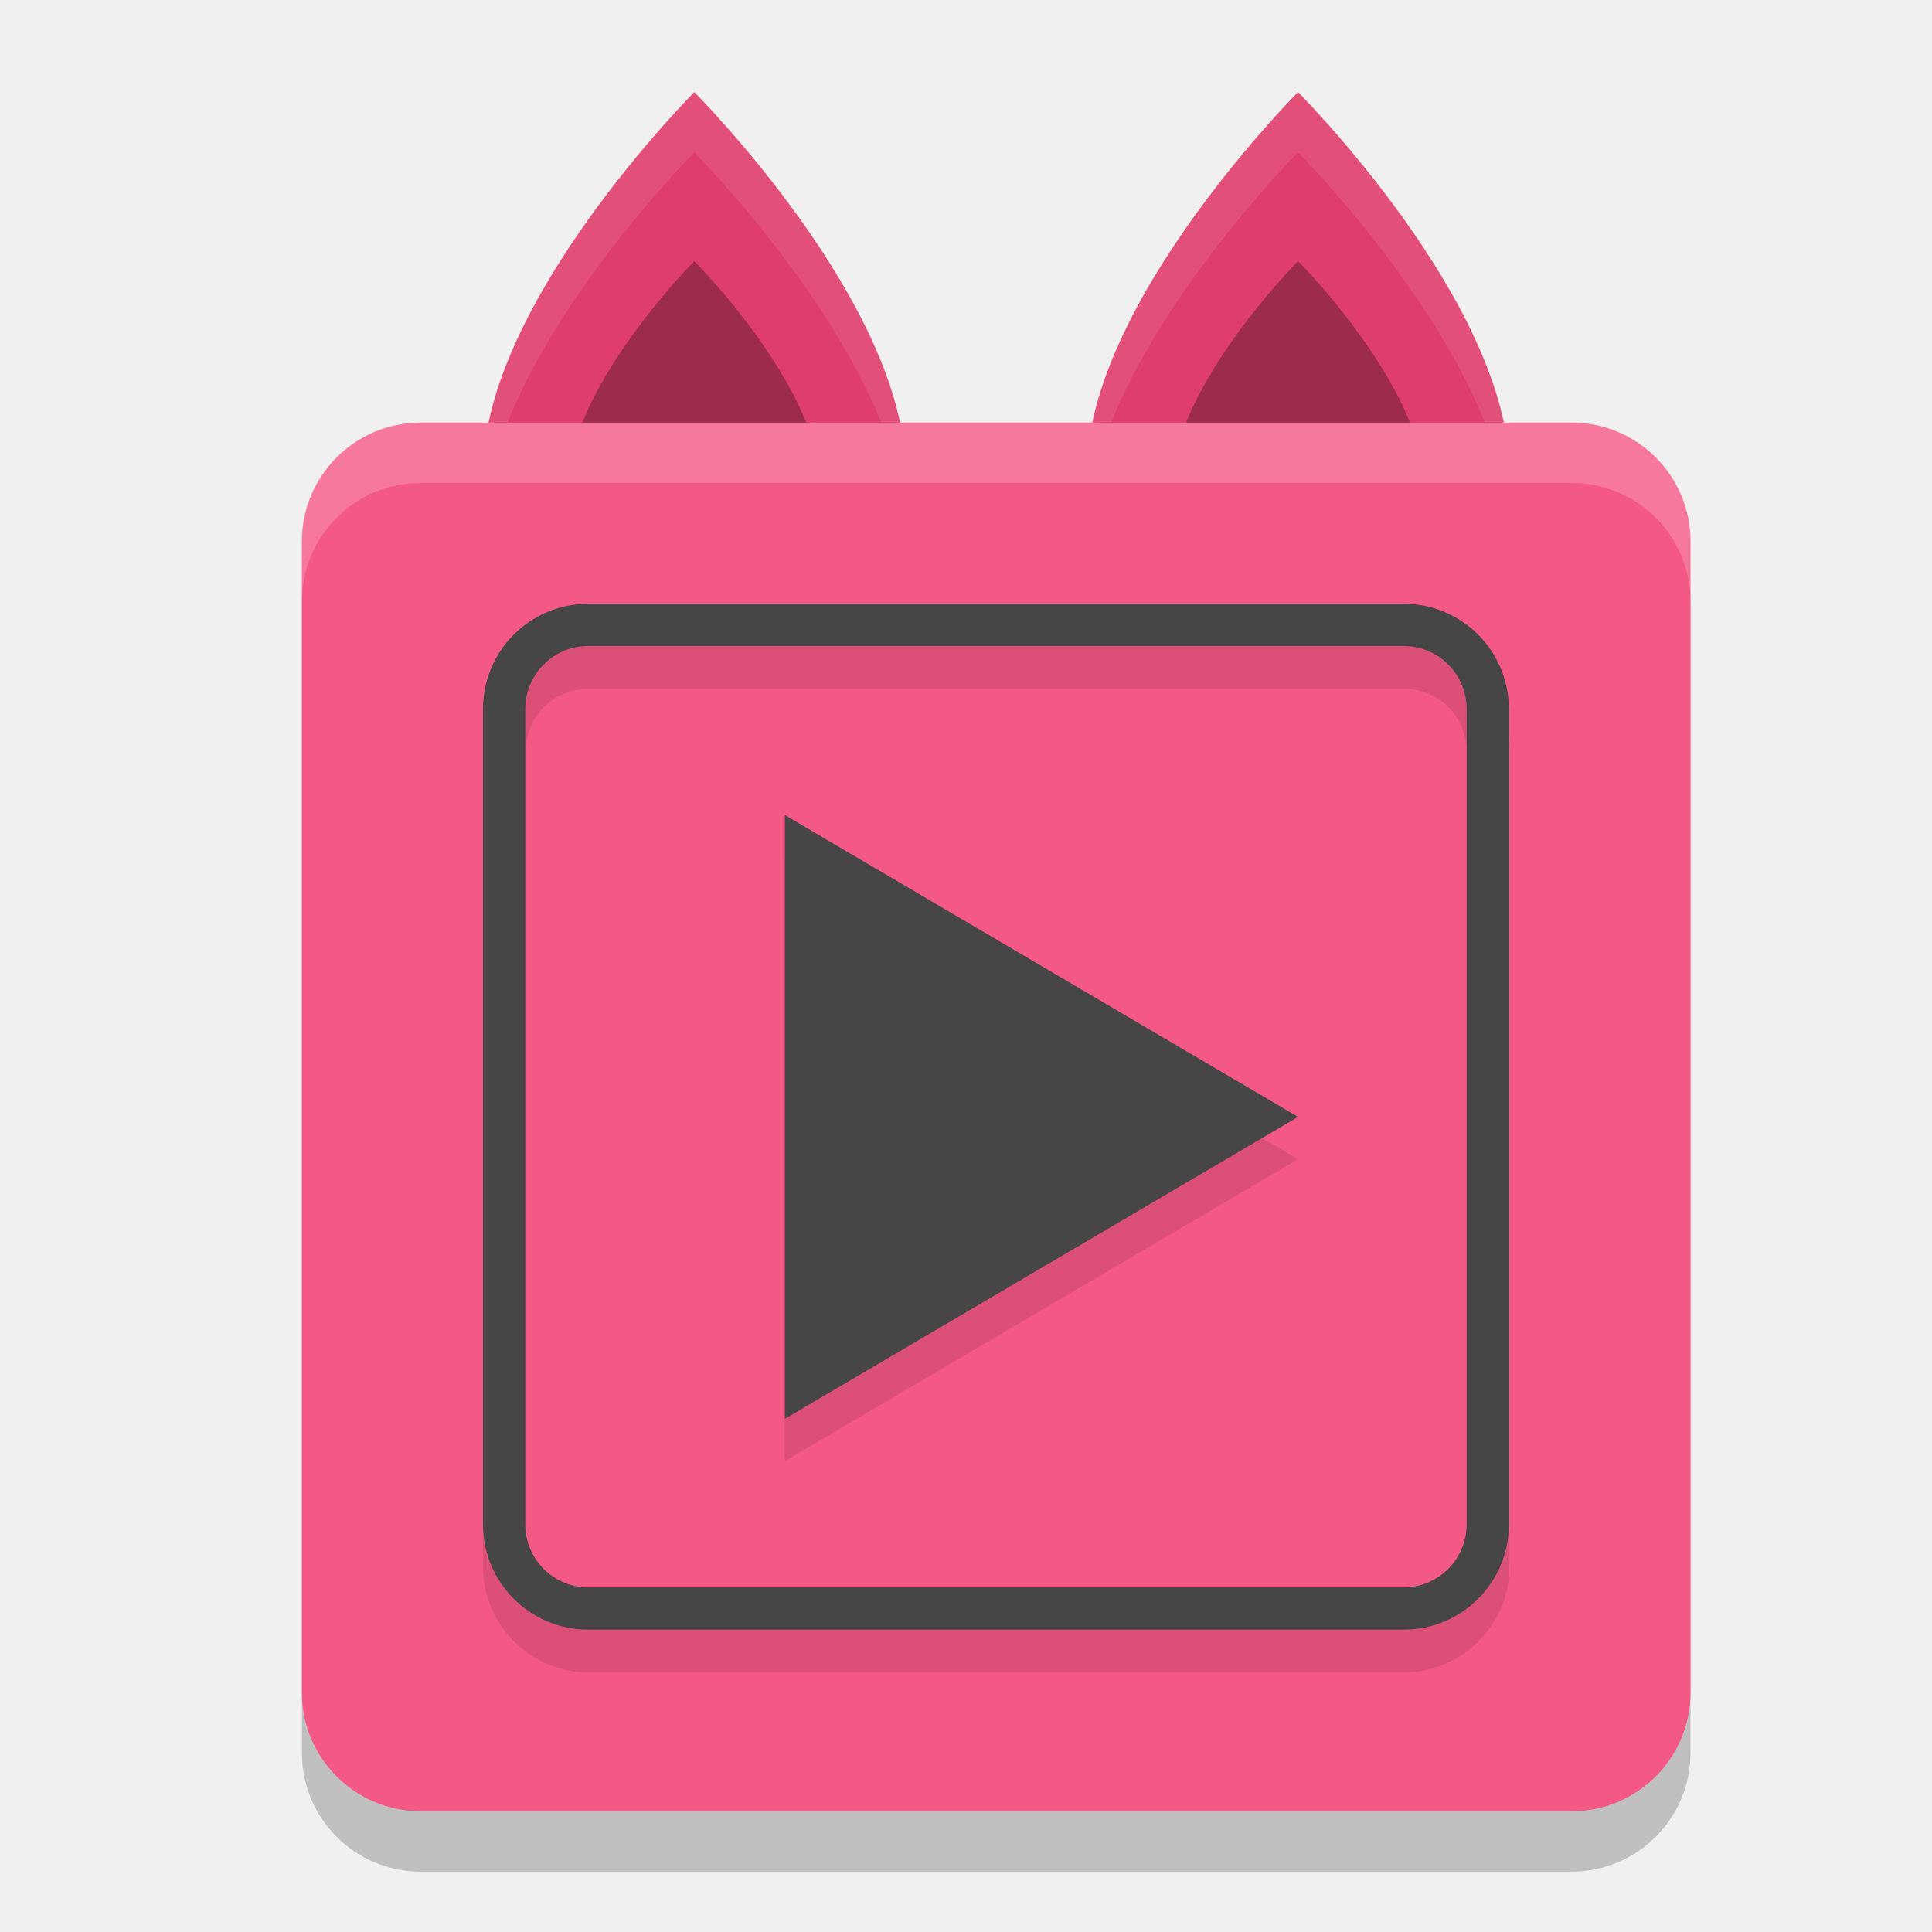
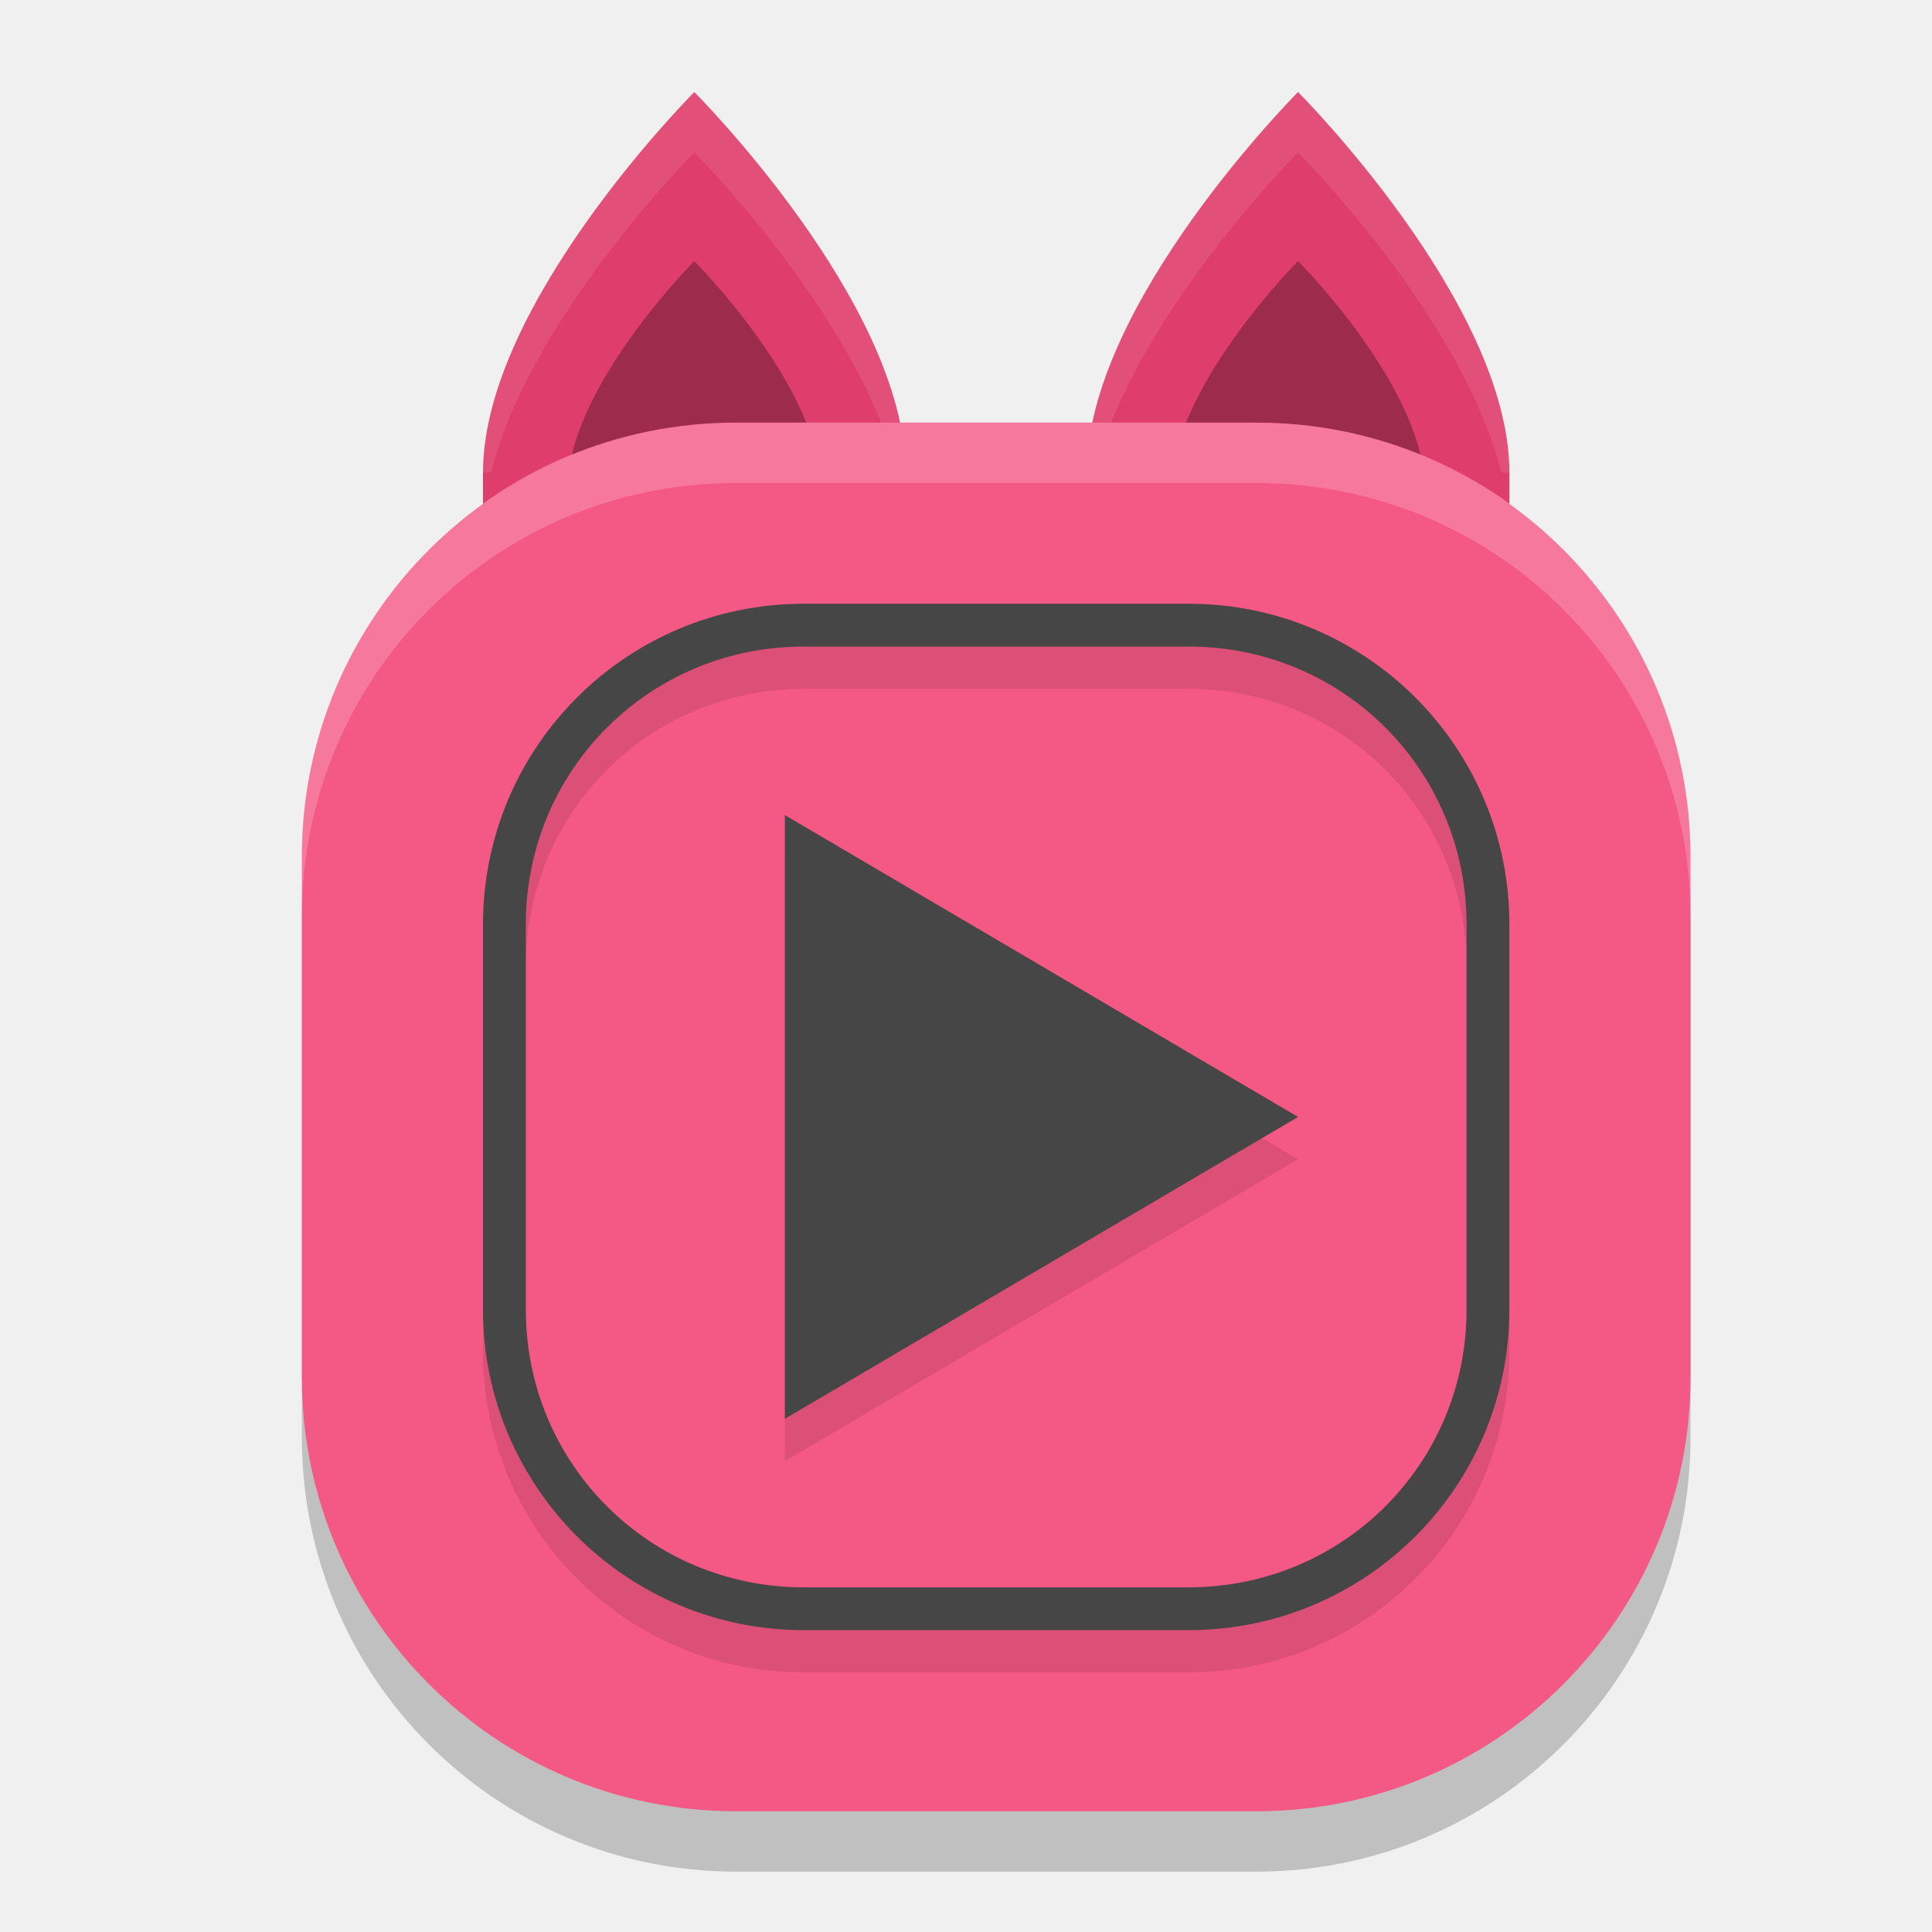
<svg xmlns="http://www.w3.org/2000/svg" width="32" height="32" version="1">
-   <rect style="opacity:0.2" width="23" height="23" x="5" y="8" rx="1.967" ry="1.967" />
-   <path style="fill:#df3d6b" d="m 21.5,1.526 c 0,0 3.5,3.5 3.5,6.3 H 18 C 18,5.026 21.5,1.526 21.5,1.526 Z" />
-   <path style="opacity:0.3" d="m 21.5,4.326 c 0,0 2.1,2.1 2.1,3.78 h -4.2 c 0,-1.68 2.1,-3.78 2.1,-3.78 z" />
-   <path style="fill:#df3d6b" d="m 11.5,1.526 c 0,0 3.5,3.5 3.5,6.3 H 8 C 8,5.026 11.5,1.526 11.5,1.526 Z" />
+   <rect style="opacity:0.2" width="23" height="23" x="5" y="8" rx="7.188" ry="7.188" />
+   <path style="fill:#df3d6b" d="M 11.5 1.525 C 11.5 1.525 8 5.026 8 7.826 L 8 10 L 25 10 L 25 7.826 C 25 5.026 21.5 1.525 21.5 1.525 C 21.5 1.525 18 5.026 18 7.826 L 15 7.826 C 15 5.026 11.5 1.525 11.5 1.525 z" />
+   <path style="opacity:0.3" d="M 11.5 4.326 C 11.5 4.326 9.4 6.425 9.4 8.105 L 13.6 8.105 C 13.6 6.425 11.5 4.326 11.5 4.326 z M 21.5 4.326 C 21.5 4.326 19.4 6.425 19.4 8.105 L 23.6 8.105 C 23.6 6.425 21.5 4.326 21.5 4.326 z" />
  <path style="opacity:0.1;fill:#ffffff" d="M 11.5 1.525 C 11.5 1.525 8 5.026 8 7.826 L 8.135 7.826 C 8.771 5.258 11.5 2.525 11.5 2.525 C 11.5 2.525 14.229 5.258 14.865 7.826 L 15 7.826 C 15 5.026 11.5 1.525 11.5 1.525 z M 21.5 1.525 C 21.5 1.525 18 5.026 18 7.826 L 18.135 7.826 C 18.771 5.258 21.5 2.525 21.5 2.525 C 21.5 2.525 24.229 5.258 24.865 7.826 L 25 7.826 C 25 5.026 21.5 1.525 21.5 1.525 z" />
-   <path style="opacity:0.3" d="m 11.5,4.326 c 0,0 2.1,2.1 2.1,3.78 H 9.4 C 9.4,6.426 11.5,4.326 11.5,4.326 Z" />
-   <rect style="fill:#f45884" width="23" height="23" x="5" y="7" rx="1.967" ry="1.967" />
-   <path style="opacity:0.1" d="M 9.748,10.7 C 8.786,10.7 8,11.486 8,12.448 V 25.952 C 8,26.914 8.786,27.7 9.748,27.7 H 23.252 C 24.214,27.7 25,26.914 25,25.952 V 12.448 C 25,11.486 24.214,10.7 23.252,10.7 Z m 0,0.709 H 23.252 c 0.582,0 1.039,0.457 1.039,1.039 v 13.504 c 0,0.582 -0.457,1.039 -1.039,1.039 H 9.748 c -0.582,0 -1.039,-0.457 -1.039,-1.039 V 12.448 c 0,-0.582 0.457,-1.039 1.039,-1.039 z M 13,14.2 v 10 l 8.5,-5 z" />
-   <polygon id="polygon842" style="isolation:isolate;fill:#464646" transform="matrix(0.1735438,0,0,0.1768159,0.6457666,0.7628898)" points="71.19 128.59 71.19 72.04 120.17 100.31" />
-   <rect style="fill:none;stroke:#464646;stroke-width:0.7;stroke-linecap:round;stroke-linejoin:round" width="16.292" height="16.292" x="8.35" y="10.35" rx="1.393" ry="1.393" />
-   <path style="opacity:0.2;fill:#ffffff" d="M 6.967 7 C 5.877 7 5 7.877 5 8.967 L 5 9.967 C 5 8.877 5.877 8 6.967 8 L 26.033 8 C 27.123 8 28 8.877 28 9.967 L 28 8.967 C 28 7.877 27.123 7 26.033 7 L 6.967 7 z" />
+   <rect style="fill:#f45884" width="23" height="23" x="5" y="7" rx="7.188" ry="7.188" />
+   <path style="opacity:0.1;isolation:isolate" d="M 13.312,10.7 C 10.376,10.7 8,13.076 8,16.012 v 6.375 C 8,25.324 10.376,27.7 13.312,27.7 h 6.375 C 22.624,27.7 25,25.324 25,22.387 v -6.375 C 25,13.076 22.624,10.7 19.688,10.7 Z m 0,0.709 h 6.375 c 2.557,0 4.604,2.047 4.604,4.604 v 6.375 c 0,2.557 -2.047,4.604 -4.604,4.604 h -6.375 c -2.557,0 -4.604,-2.047 -4.604,-4.604 v -6.375 c 0,-2.557 2.047,-4.604 4.604,-4.604 z M 13,14.2 v 10 l 8.5,-5 z" />
+   <path id="polygon842-6" style="isolation:isolate;fill:#464646" d="M 13.312 10 C 10.376 10 8 12.376 8 15.312 L 8 21.688 C 8 24.624 10.376 27 13.312 27 L 19.688 27 C 22.624 27 25 24.624 25 21.688 L 25 15.312 C 25 12.376 22.624 10 19.688 10 L 13.312 10 z M 13.312 10.709 L 19.688 10.709 C 22.244 10.709 24.291 12.756 24.291 15.312 L 24.291 21.688 C 24.291 24.244 22.244 26.291 19.688 26.291 L 13.312 26.291 C 10.756 26.291 8.709 24.244 8.709 21.688 L 8.709 15.312 C 8.709 12.756 10.756 10.709 13.312 10.709 z M 13 13.5 L 13 23.5 L 21.5 18.5 L 13 13.5 z" />
+   <path style="fill:#ffffff;opacity:0.2" d="M 12.188 7 C 8.206 7 5 10.206 5 14.188 L 5 15.188 C 5 11.206 8.206 8 12.188 8 L 20.812 8 C 24.794 8 28 11.206 28 15.188 L 28 14.188 C 28 10.206 24.794 7 20.812 7 L 12.188 7 z" />
</svg>
